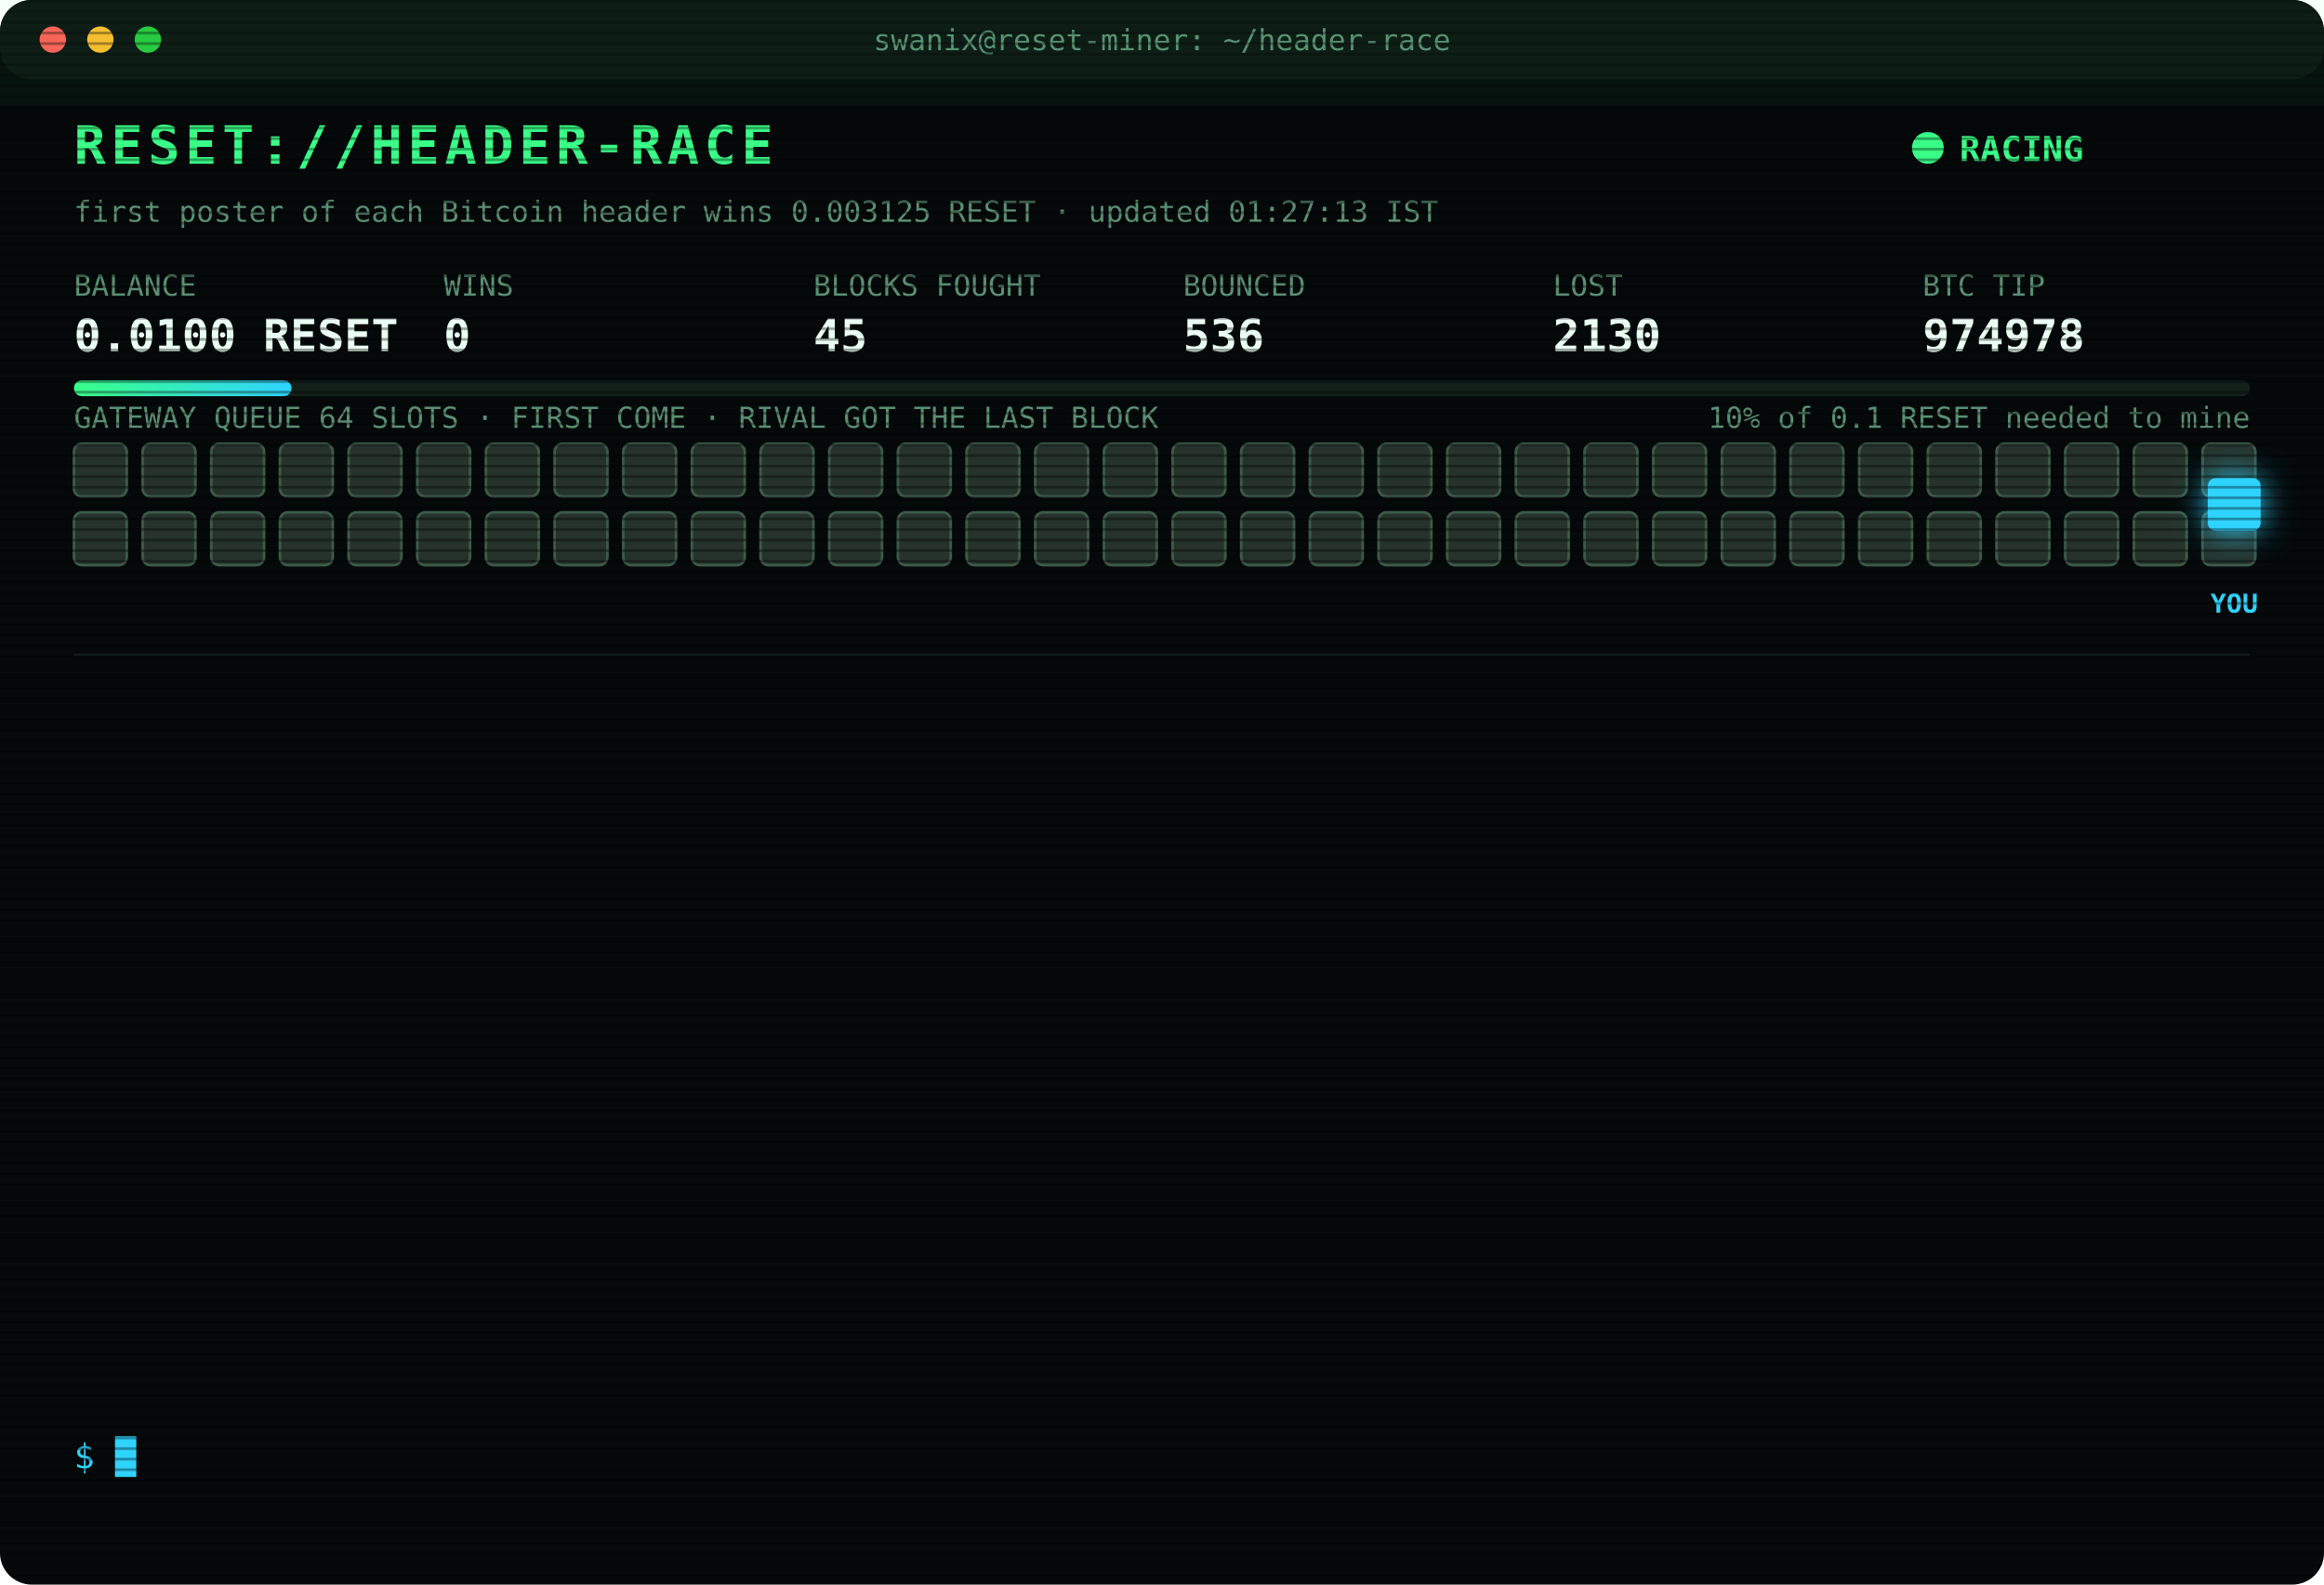
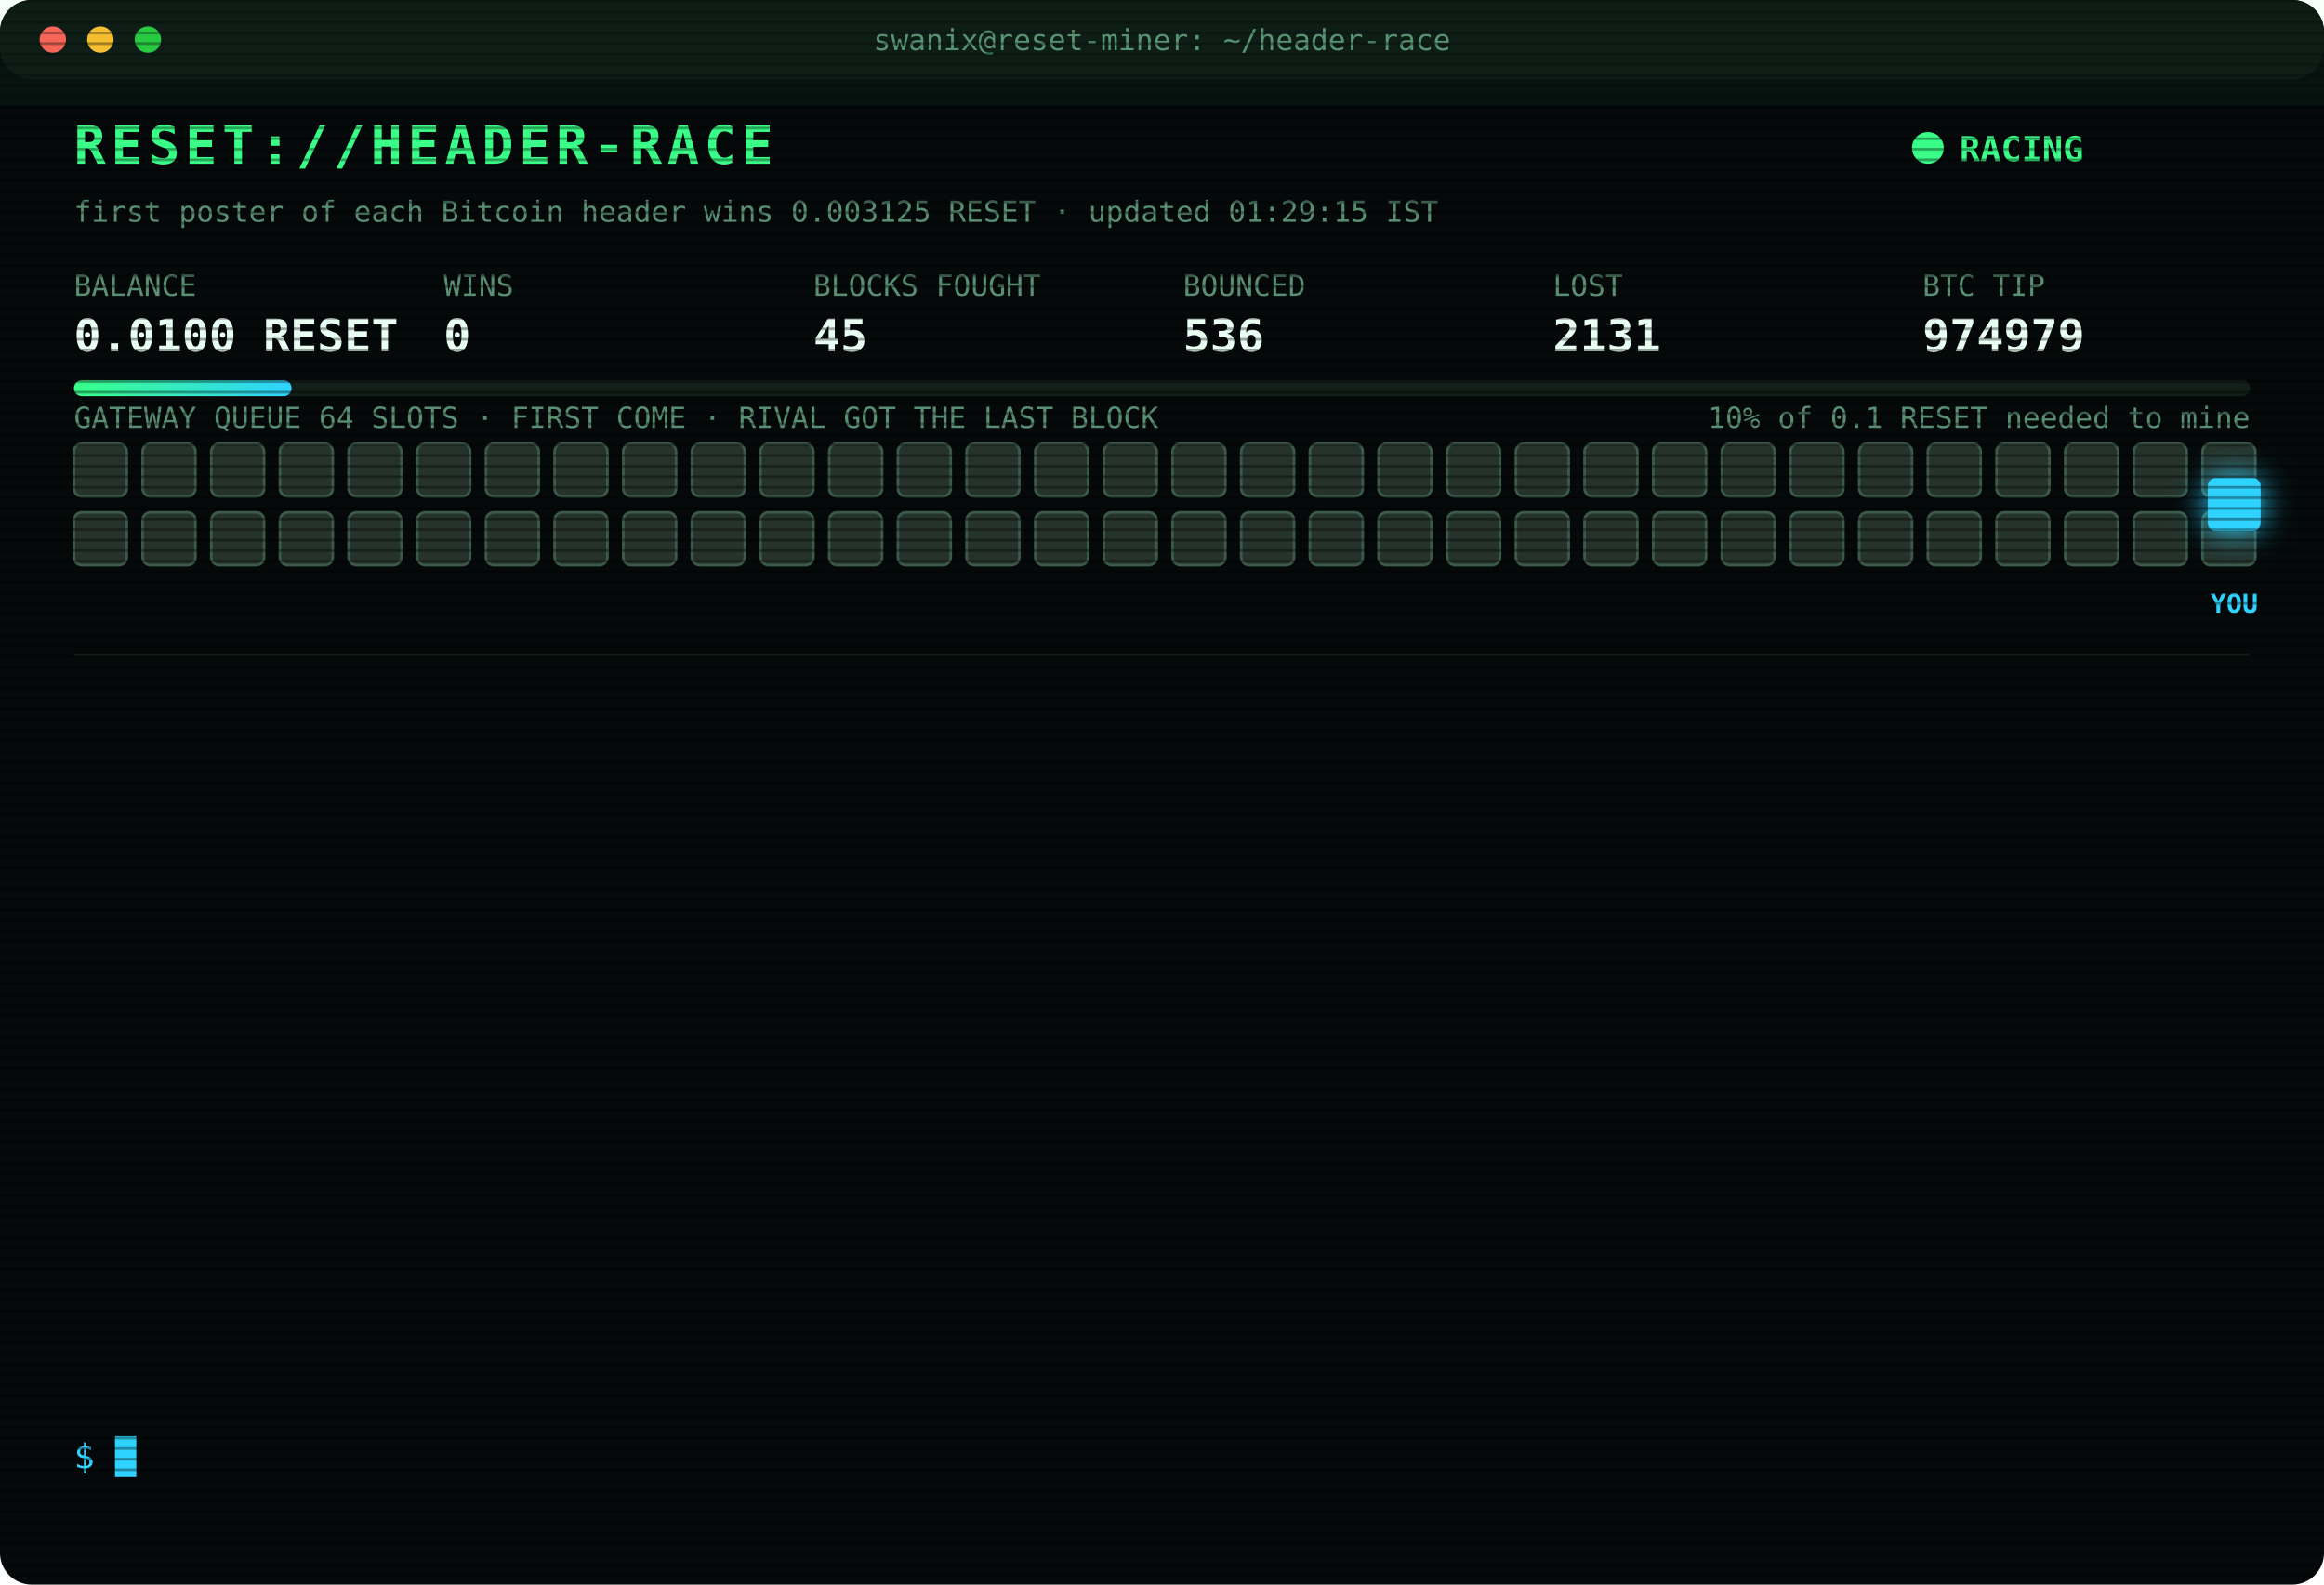
<svg xmlns="http://www.w3.org/2000/svg" width="880" height="600" viewBox="0 0 880 600" font-family="ui-monospace,SFMono-Regular,Menlo,Consolas,monospace">
  <style>
text{font-size:13px;fill:#7CFFB2}
.title{font-size:20px;font-weight:700;fill:#39FF88;letter-spacing:2px;animation:glitch 3s infinite steps(1)}
.sub{fill:#2fd3ff}.k{fill:#5a8f73;font-size:11px}.v{font-size:17px;font-weight:700;fill:#eafff3}
.ts{fill:#3f6b56}.boot{fill:#2fd3ff}.dim{fill:#5a8f73}.bad{fill:#ff4d6d}.warn{fill:#ffd23f}.mag{fill:#ff5cf0}.win{fill:#39FF88;font-weight:700}
.tag{font-size:10px;fill:#2fd3ff;font-weight:700}
.rival{fill:#26332c;stroke:#3c5a49;animation:jam 1.2s infinite alternate}
.idle{fill:#141c18;stroke:#22302a;animation:breathe 4s infinite}
.me{fill:#2fd3ff;filter:drop-shadow(0 0 6px #2fd3ff)}
.hover{animation:nudge 1.1s infinite ease-in-out}.bounce{animation:kick 1.4s infinite}
.ln{opacity:0;animation:in .4s forwards}
.cur{animation:blink 1s infinite steps(1)}
.scan{animation:scan 6s infinite linear}
.led{animation:blink 1.4s infinite}
@keyframes in{from{opacity:0;transform:translateX(-6px)}to{opacity:1;transform:none}}
@keyframes blink{50%{opacity:0}}
@keyframes jam{to{fill:#33463b}}
@keyframes breathe{50%{opacity:.4}}
@keyframes nudge{50%{transform:translateX(-10px)}}
@keyframes kick{0%,100%{transform:none}30%{transform:translateX(-14px)}55%{transform:translateX(10px) translateY(-6px)}}
@keyframes glitch{0%,92%{transform:none}93%{transform:translateX(2px);fill:#ff4d6d}95%{transform:translateX(-2px);fill:#2fd3ff}97%{transform:none}}
@keyframes scan{from{transform:translateY(-40px)}to{transform:translateY(600px)}}
</style>
  <defs>
    <pattern id="sl" width="4" height="4" patternUnits="userSpaceOnUse">
      <rect width="4" height="1" fill="#000" opacity=".35" />
    </pattern>
    <linearGradient id="bar">
      <stop offset="0" stop-color="#39FF88" />
      <stop offset="1" stop-color="#2fd3ff" />
    </linearGradient>
  </defs>
  <rect width="880" height="600" rx="12" fill="#05090a" />
  <rect width="880" height="30" rx="12" fill="#0d1512" />
  <circle cx="20" cy="15" r="5" fill="#ff5f57" />
  <circle cx="38" cy="15" r="5" fill="#febc2e" />
  <circle cx="56" cy="15" r="5" fill="#28c840" />
  <text x="440" y="19" text-anchor="middle" class="k">swanix@reset-miner: ~/header-race</text>
  <text x="28" y="62" class="title">RESET://HEADER-RACE</text>
  <circle class="led" cx="730" cy="56" r="6" fill="#39FF88" />
  <text x="742" y="61" class="win">RACING</text>
-   <text x="28" y="84" class="k">first poster of each Bitcoin header wins 0.003125 RESET · updated 01:27:13 IST</text>
+   <text x="28" y="84" class="k">first poster of each Bitcoin header wins 0.003125 RESET · updated 01:29:15 IST</text>
  <text x="28" y="112" class="k">BALANCE</text>
  <text x="28" y="133" class="v">0.0100 RESET</text>
  <text x="168" y="112" class="k">WINS</text>
  <text x="168" y="133" class="v">0</text>
  <text x="308" y="112" class="k">BLOCKS FOUGHT</text>
  <text x="308" y="133" class="v">45</text>
  <text x="448" y="112" class="k">BOUNCED</text>
  <text x="448" y="133" class="v">536</text>
  <text x="588" y="112" class="k">LOST</text>
-   <text x="588" y="133" class="v">2130</text>
+   <text x="588" y="133" class="v">2131</text>
  <text x="728" y="112" class="k">BTC TIP</text>
-   <text x="728" y="133" class="v">974978</text>
+   <text x="728" y="133" class="v">974979</text>
  <rect x="28" y="144" width="824" height="6" rx="3" fill="#13201a" />
  <rect x="28" y="144" width="82.4" height="6" rx="3" fill="url(#bar)" />
  <text x="852" y="162" text-anchor="end" class="k">10% of 0.1 RESET needed to mine</text>
  <text x="28" y="162" class="k">GATEWAY QUEUE 64 SLOTS · FIRST COME · RIVAL GOT THE LAST BLOCK</text>
  <rect class="rival" x="28" y="168" width="20" height="20" rx="3" style="animation-delay:0.00s" />
  <rect class="rival" x="54" y="168" width="20" height="20" rx="3" style="animation-delay:0.05s" />
  <rect class="rival" x="80" y="168" width="20" height="20" rx="3" style="animation-delay:0.10s" />
  <rect class="rival" x="106" y="168" width="20" height="20" rx="3" style="animation-delay:0.15s" />
  <rect class="rival" x="132" y="168" width="20" height="20" rx="3" style="animation-delay:0.20s" />
  <rect class="rival" x="158" y="168" width="20" height="20" rx="3" style="animation-delay:0.25s" />
  <rect class="rival" x="184" y="168" width="20" height="20" rx="3" style="animation-delay:0.30s" />
  <rect class="rival" x="210" y="168" width="20" height="20" rx="3" style="animation-delay:0.35s" />
  <rect class="rival" x="236" y="168" width="20" height="20" rx="3" style="animation-delay:0.40s" />
  <rect class="rival" x="262" y="168" width="20" height="20" rx="3" style="animation-delay:0.45s" />
  <rect class="rival" x="288" y="168" width="20" height="20" rx="3" style="animation-delay:0.50s" />
  <rect class="rival" x="314" y="168" width="20" height="20" rx="3" style="animation-delay:0.55s" />
  <rect class="rival" x="340" y="168" width="20" height="20" rx="3" style="animation-delay:0.60s" />
  <rect class="rival" x="366" y="168" width="20" height="20" rx="3" style="animation-delay:0.65s" />
  <rect class="rival" x="392" y="168" width="20" height="20" rx="3" style="animation-delay:0.70s" />
  <rect class="rival" x="418" y="168" width="20" height="20" rx="3" style="animation-delay:0.75s" />
  <rect class="rival" x="444" y="168" width="20" height="20" rx="3" style="animation-delay:0.80s" />
  <rect class="rival" x="470" y="168" width="20" height="20" rx="3" style="animation-delay:0.85s" />
  <rect class="rival" x="496" y="168" width="20" height="20" rx="3" style="animation-delay:0.90s" />
  <rect class="rival" x="522" y="168" width="20" height="20" rx="3" style="animation-delay:0.95s" />
  <rect class="rival" x="548" y="168" width="20" height="20" rx="3" style="animation-delay:1.00s" />
  <rect class="rival" x="574" y="168" width="20" height="20" rx="3" style="animation-delay:1.05s" />
  <rect class="rival" x="600" y="168" width="20" height="20" rx="3" style="animation-delay:1.10s" />
  <rect class="rival" x="626" y="168" width="20" height="20" rx="3" style="animation-delay:1.15s" />
  <rect class="rival" x="652" y="168" width="20" height="20" rx="3" style="animation-delay:1.20s" />
  <rect class="rival" x="678" y="168" width="20" height="20" rx="3" style="animation-delay:1.25s" />
  <rect class="rival" x="704" y="168" width="20" height="20" rx="3" style="animation-delay:1.30s" />
  <rect class="rival" x="730" y="168" width="20" height="20" rx="3" style="animation-delay:1.35s" />
  <rect class="rival" x="756" y="168" width="20" height="20" rx="3" style="animation-delay:1.40s" />
  <rect class="rival" x="782" y="168" width="20" height="20" rx="3" style="animation-delay:1.45s" />
  <rect class="rival" x="808" y="168" width="20" height="20" rx="3" style="animation-delay:1.50s" />
  <rect class="rival" x="834" y="168" width="20" height="20" rx="3" style="animation-delay:1.55s" />
  <rect class="rival" x="28" y="194" width="20" height="20" rx="3" style="animation-delay:1.60s" />
  <rect class="rival" x="54" y="194" width="20" height="20" rx="3" style="animation-delay:1.65s" />
  <rect class="rival" x="80" y="194" width="20" height="20" rx="3" style="animation-delay:1.70s" />
  <rect class="rival" x="106" y="194" width="20" height="20" rx="3" style="animation-delay:1.75s" />
  <rect class="rival" x="132" y="194" width="20" height="20" rx="3" style="animation-delay:1.80s" />
  <rect class="rival" x="158" y="194" width="20" height="20" rx="3" style="animation-delay:1.85s" />
  <rect class="rival" x="184" y="194" width="20" height="20" rx="3" style="animation-delay:1.90s" />
  <rect class="rival" x="210" y="194" width="20" height="20" rx="3" style="animation-delay:1.95s" />
  <rect class="rival" x="236" y="194" width="20" height="20" rx="3" style="animation-delay:2.00s" />
  <rect class="rival" x="262" y="194" width="20" height="20" rx="3" style="animation-delay:2.05s" />
  <rect class="rival" x="288" y="194" width="20" height="20" rx="3" style="animation-delay:2.10s" />
  <rect class="rival" x="314" y="194" width="20" height="20" rx="3" style="animation-delay:2.15s" />
  <rect class="rival" x="340" y="194" width="20" height="20" rx="3" style="animation-delay:2.20s" />
  <rect class="rival" x="366" y="194" width="20" height="20" rx="3" style="animation-delay:2.25s" />
  <rect class="rival" x="392" y="194" width="20" height="20" rx="3" style="animation-delay:2.30s" />
  <rect class="rival" x="418" y="194" width="20" height="20" rx="3" style="animation-delay:2.35s" />
  <rect class="rival" x="444" y="194" width="20" height="20" rx="3" style="animation-delay:2.40s" />
  <rect class="rival" x="470" y="194" width="20" height="20" rx="3" style="animation-delay:2.45s" />
  <rect class="rival" x="496" y="194" width="20" height="20" rx="3" style="animation-delay:2.50s" />
  <rect class="rival" x="522" y="194" width="20" height="20" rx="3" style="animation-delay:2.55s" />
  <rect class="rival" x="548" y="194" width="20" height="20" rx="3" style="animation-delay:2.60s" />
  <rect class="rival" x="574" y="194" width="20" height="20" rx="3" style="animation-delay:2.65s" />
  <rect class="rival" x="600" y="194" width="20" height="20" rx="3" style="animation-delay:2.70s" />
  <rect class="rival" x="626" y="194" width="20" height="20" rx="3" style="animation-delay:2.75s" />
  <rect class="rival" x="652" y="194" width="20" height="20" rx="3" style="animation-delay:2.80s" />
  <rect class="rival" x="678" y="194" width="20" height="20" rx="3" style="animation-delay:2.85s" />
  <rect class="rival" x="704" y="194" width="20" height="20" rx="3" style="animation-delay:2.90s" />
  <rect class="rival" x="730" y="194" width="20" height="20" rx="3" style="animation-delay:2.95s" />
  <rect class="rival" x="756" y="194" width="20" height="20" rx="3" style="animation-delay:3.00s" />
  <rect class="rival" x="782" y="194" width="20" height="20" rx="3" style="animation-delay:3.05s" />
  <rect class="rival" x="808" y="194" width="20" height="20" rx="3" style="animation-delay:3.10s" />
  <rect class="rival" x="834" y="194" width="20" height="20" rx="3" style="animation-delay:3.15s" />
  <g class="hover">
    <rect class="me" x="836" y="181" width="20" height="20" rx="3" />
    <text class="tag" x="846" y="232" text-anchor="middle">YOU</text>
  </g>
  <line x1="28" x2="852" y1="248" y2="248" stroke="#13201a" />
  <g class="ln" style="animation-delay:0.40s">
-     <text x="28" y="270" class="ts">00:25:35</text>
-     <text x="104" y="270" class="bad">[LOST] #974966 taken by a rival miner</text>
+     <text x="28" y="270" class="ts">00:33:10</text>
+     <text x="104" y="270" class="bad">[LOST] #974967 taken by a rival miner</text>
  </g>
  <g class="ln" style="animation-delay:0.65s">
-     <text x="28" y="292" class="ts">00:33:10</text>
-     <text x="104" y="292" class="bad">[LOST] #974967 taken by a rival miner</text>
+     <text x="28" y="292" class="ts">00:33:29</text>
+     <text x="104" y="292" class="bad">[LOST] #974968 taken by a rival miner</text>
  </g>
  <g class="ln" style="animation-delay:0.90s">
-     <text x="28" y="314" class="ts">00:33:29</text>
-     <text x="104" y="314" class="bad">[LOST] #974968 taken by a rival miner</text>
+     <text x="28" y="314" class="ts">00:50:49</text>
+     <text x="104" y="314" class="bad">[LOST] #974969 taken by a rival miner</text>
  </g>
  <g class="ln" style="animation-delay:1.15s">
-     <text x="28" y="336" class="ts">00:50:49</text>
-     <text x="104" y="336" class="bad">[LOST] #974969 taken by a rival miner</text>
+     <text x="28" y="336" class="ts">00:54:49</text>
+     <text x="104" y="336" class="bad">[LOST] #974970 taken by a rival miner</text>
  </g>
  <g class="ln" style="animation-delay:1.40s">
-     <text x="28" y="358" class="ts">00:54:49</text>
-     <text x="104" y="358" class="bad">[LOST] #974970 taken by a rival miner</text>
+     <text x="28" y="358" class="ts">00:58:14</text>
+     <text x="104" y="358" class="bad">[LOST] #974971 taken by a rival miner</text>
  </g>
  <g class="ln" style="animation-delay:1.65s">
-     <text x="28" y="380" class="ts">00:58:14</text>
-     <text x="104" y="380" class="bad">[LOST] #974971 taken by a rival miner</text>
+     <text x="28" y="380" class="ts">01:01:04</text>
+     <text x="104" y="380" class="bad">[LOST] #974972 taken by a rival miner</text>
  </g>
  <g class="ln" style="animation-delay:1.90s">
-     <text x="28" y="402" class="ts">01:01:04</text>
-     <text x="104" y="402" class="bad">[LOST] #974972 taken by a rival miner</text>
+     <text x="28" y="402" class="ts">01:02:27</text>
+     <text x="104" y="402" class="bad">[LOST] #974973 taken by a rival miner</text>
  </g>
  <g class="ln" style="animation-delay:2.15s">
-     <text x="28" y="424" class="ts">01:02:27</text>
-     <text x="104" y="424" class="bad">[LOST] #974973 taken by a rival miner</text>
+     <text x="28" y="424" class="ts">01:07:31</text>
+     <text x="104" y="424" class="bad">[LOST] #974974 taken by a rival miner</text>
  </g>
  <g class="ln" style="animation-delay:2.40s">
-     <text x="28" y="446" class="ts">01:07:31</text>
-     <text x="104" y="446" class="bad">[LOST] #974974 taken by a rival miner</text>
+     <text x="28" y="446" class="ts">01:14:30</text>
+     <text x="104" y="446" class="bad">[LOST] #974975 taken by a rival miner</text>
  </g>
  <g class="ln" style="animation-delay:2.65s">
-     <text x="28" y="468" class="ts">01:14:30</text>
-     <text x="104" y="468" class="bad">[LOST] #974975 taken by a rival miner</text>
+     <text x="28" y="468" class="ts">01:19:22</text>
+     <text x="104" y="468" class="bad">[LOST] #974976 taken by a rival miner</text>
  </g>
  <g class="ln" style="animation-delay:2.90s">
-     <text x="28" y="490" class="ts">01:19:22</text>
-     <text x="104" y="490" class="bad">[LOST] #974976 taken by a rival miner</text>
+     <text x="28" y="490" class="ts">01:21:14</text>
+     <text x="104" y="490" class="bad">[LOST] #974977 taken by a rival miner</text>
  </g>
  <g class="ln" style="animation-delay:3.15s">
-     <text x="28" y="512" class="ts">01:21:14</text>
-     <text x="104" y="512" class="bad">[LOST] #974977 taken by a rival miner</text>
+     <text x="28" y="512" class="ts">01:27:13</text>
+     <text x="104" y="512" class="bad">[LOST] #974978 taken by a rival miner</text>
  </g>
  <g class="ln" style="animation-delay:3.40s">
-     <text x="28" y="534" class="ts">01:27:13</text>
-     <text x="104" y="534" class="bad">[LOST] #974978 taken by a rival miner</text>
+     <text x="28" y="534" class="ts">01:29:15</text>
+     <text x="104" y="534" class="bad">[LOST] #974979 taken by a rival miner</text>
  </g>
  <text x="28" y="556" class="sub">$ <tspan class="cur">█</tspan>
  </text>
  <rect width="880" height="600" rx="12" fill="url(#sl)" pointer-events="none" />
  <rect class="scan" width="880" height="40" fill="#39FF88" opacity=".04" />
</svg>
